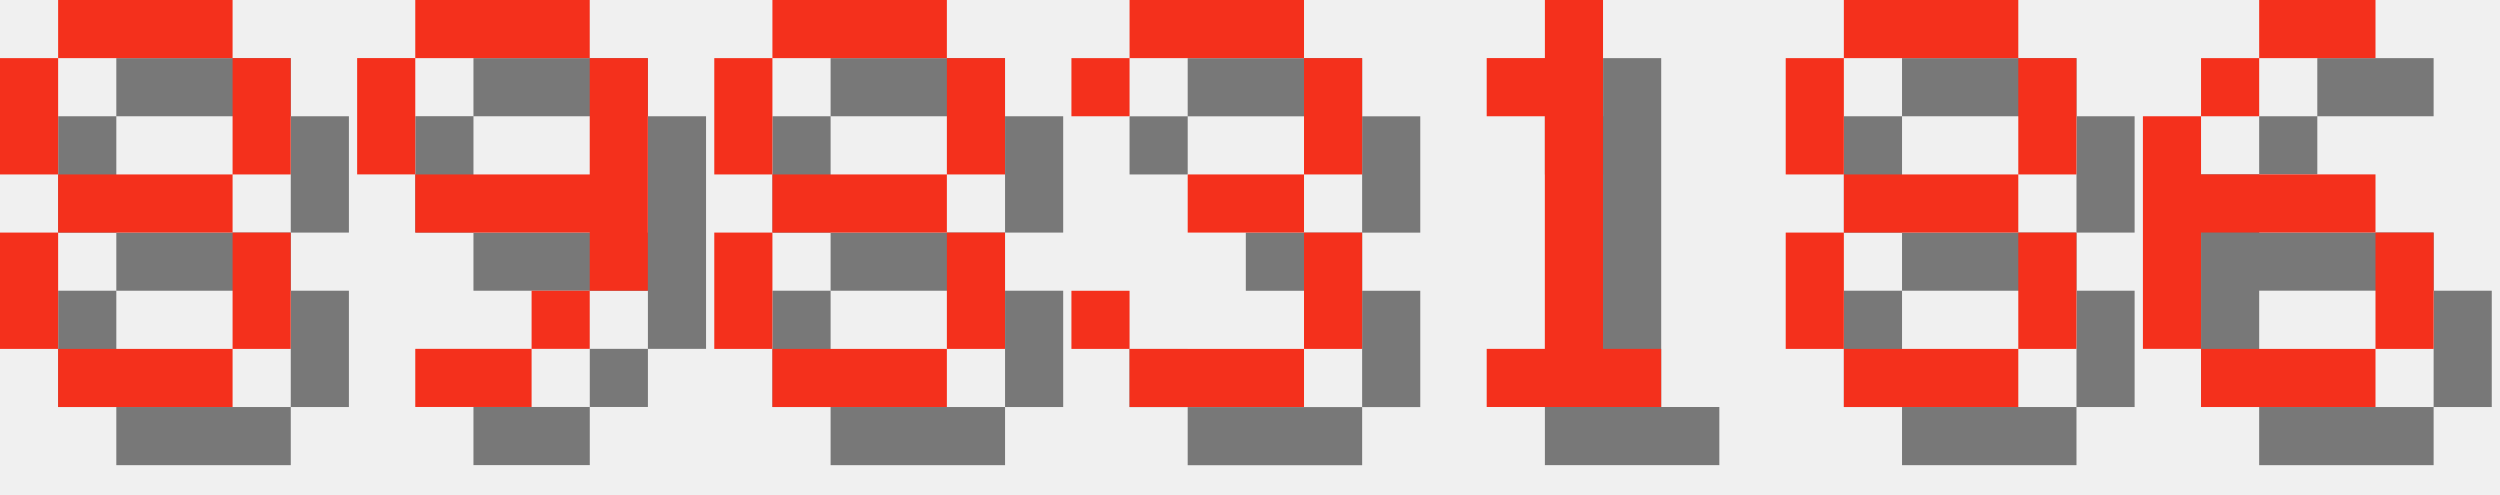
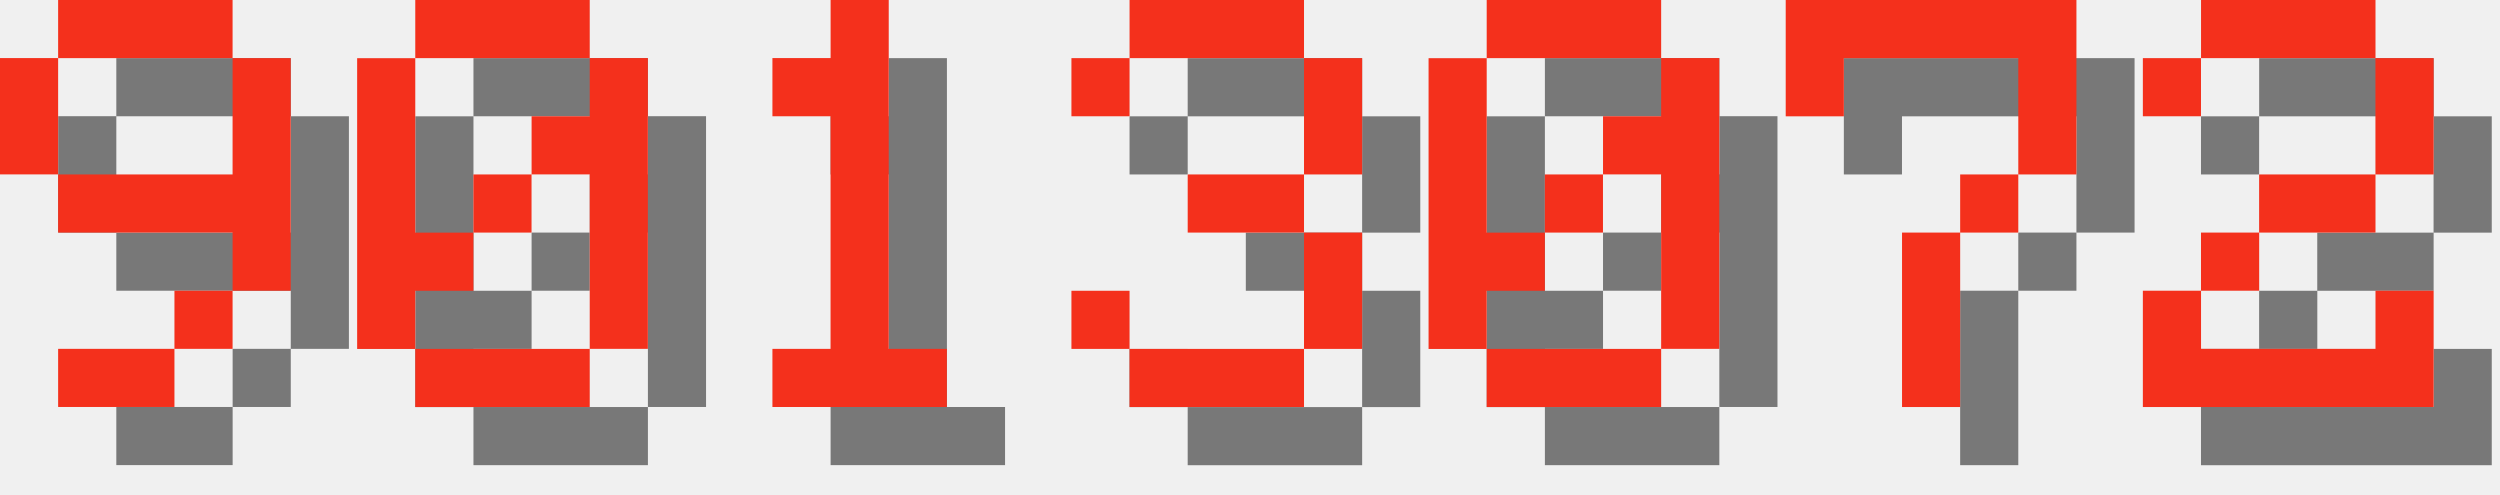
<svg xmlns="http://www.w3.org/2000/svg" version="1.1" width="182.0" height="36">
  <style>
        .text-foreground {
            fill: #F4301C;
        }
        .text-shadow {
            fill: #000000;
            fill-opacity: 0.5;
        }
    </style>
-   <g class="digit" id="digit_8" transform="translate(0.0, 0), scale(4)">
-     <path id="digit_8_shadow" class="text-shadow" d="m2.117 1.058v1.058h3.175v-1.058h-3.175zm3.175 1.058v2.117h1.058v-2.117h-1.058zm0 2.117h-3.175v1.058h3.175v-1.058zm0 1.058v2.117h1.058v-2.117h-1.058zm0 2.117h-3.175v1.058h3.175v-1.058zm-3.175 0v-2.117h-1.058v2.117h1.058zm0-3.175v-2.117h-1.058v2.117h1.058z" fill-opacity=".5" style="paint-order:stroke fill markers" />
-     <path id="digit_8_fg" class="text-foreground" d="m1.058 0v1.058h3.175v-1.058h-3.175zm3.175 1.058v2.117h1.058v-2.117h-1.058zm0 2.117h-3.175v1.058h3.175v-1.058zm0 1.058v2.117h1.058v-2.117h-1.058zm0 2.117h-3.175v1.058h3.175v-1.058zm-3.175 0v-2.117h-1.058v2.117h1.058zm0-3.175v-2.117h-1.058v2.117h1.058z" fill="#fff" style="paint-order:stroke fill markers" />
-   </g>
-   <g class="digit" id="digit_9" transform="translate(26.0, 0), scale(4)">
+   <g class="digit" id="digit_9" transform="translate(0.0, 0), scale(4)">
    <path id="digit_9_shadow" class="text-shadow" d="m2.117 1.058v1.058h3.175v-1.058h-3.175zm3.175 1.058v2.117h-3.175v1.058h3.175v1.058h1.058v-4.233h-1.058zm0 4.233h-1.058v1.058h1.058v-1.058zm-1.058 1.058h-2.117v1.058h2.117v-1.058zm-2.117-3.175v-2.117h-1.058v2.117h1.058z" fill-opacity=".5" style="paint-order:stroke fill markers" />
    <path id="digit_9_fg" class="text-foreground" d="m1.058 0v1.058h3.175v-1.058h-3.175zm3.175 1.058v2.117h-3.175v1.058h3.175v1.058h1.058v-4.233h-1.058zm0 4.233h-1.058v1.058h1.058v-1.058zm-1.058 1.058h-2.117v1.058h2.117v-1.058zm-2.117-3.175v-2.117h-1.058v2.117h1.058z" fill="#fff" style="paint-order:stroke fill markers" />
  </g>
-   <g class="digit" id="digit_8" transform="translate(52.0, 0), scale(4)">
-     <path id="digit_8_shadow" class="text-shadow" d="m2.117 1.058v1.058h3.175v-1.058h-3.175zm3.175 1.058v2.117h1.058v-2.117h-1.058zm0 2.117h-3.175v1.058h3.175v-1.058zm0 1.058v2.117h1.058v-2.117h-1.058zm0 2.117h-3.175v1.058h3.175v-1.058zm-3.175 0v-2.117h-1.058v2.117h1.058zm0-3.175v-2.117h-1.058v2.117h1.058z" fill-opacity=".5" style="paint-order:stroke fill markers" />
-     <path id="digit_8_fg" class="text-foreground" d="m1.058 0v1.058h3.175v-1.058h-3.175zm3.175 1.058v2.117h1.058v-2.117h-1.058zm0 2.117h-3.175v1.058h3.175v-1.058zm0 1.058v2.117h1.058v-2.117h-1.058zm0 2.117h-3.175v1.058h3.175v-1.058zm-3.175 0v-2.117h-1.058v2.117h1.058zm0-3.175v-2.117h-1.058v2.117h1.058z" fill="#fff" style="paint-order:stroke fill markers" />
+   <g class="digit" id="digit_0" transform="translate(26.0, 0), scale(4)">
+     <path id="digit_0_shadow" class="text-shadow" d="m2.117 1.058v1.058h3.175v-1.058h-3.175zm3.175 1.058v1.058h-1.058v1.058h1.058v3.175h1.058v-5.292h-1.058zm0 5.292h-3.175v1.058h3.175v-1.058zm-3.175 0v-1.058h1.058v-1.058h-1.058v-3.175h-1.058v5.292h1.058zm1.058-2.117h1.058v-1.058h-1.058v1.058z" fill-opacity=".5" style="paint-order:stroke fill markers" />
+     <path id="digit_0_fg" class="text-foreground" d="m1.058 0v1.058h3.175v-1.058h-3.175zm3.175 1.058v1.058h-1.058v1.058h1.058v3.175h1.058v-5.292h-1.058zm0 5.292h-3.175v1.058h3.175v-1.058zm-3.175 0v-1.058h1.058v-1.058h-1.058v-3.175h-1.058v5.292h1.058zm1.058-2.117h1.058v-1.058h-1.058v1.058z" fill="#fff" style="paint-order:stroke fill markers" />
+   </g>
+   <g class="digit" id="digit_1" transform="translate(52.0, 0), scale(4)">
+     <path id="digit_1_shadow" class="text-shadow" d="m2.117 2.117v1.058h1.058v4.233h-1.058v1.058h3.175v-1.058h-1.058v-6.35h-1.058v1.058h-1.058z" fill-opacity=".5" style="paint-order:stroke fill markers" />
+     <path id="digit_1_fg" class="text-foreground" d="m1.058 1.058v1.058h1.058v4.233h-1.058v1.058h3.175v-1.058h-1.058v-6.35h-1.058v1.058h-1.058z" fill="#fff" style="paint-order:stroke fill markers" />
  </g>
  <g class="digit" id="digit_3" transform="translate(78.0, 0), scale(4)">
    <path id="digit_3_shadow" class="text-shadow" d="m1.058 2.117v1.058h1.058v-1.058h3.175v2.117h-2.117v1.058h2.117v2.117h-3.175v-1.058h-1.058v1.058h1.058v1.058h3.175v-1.058h1.058v-2.117h-1.058v-1.058h1.058v-2.117h-1.058v-1.058h-3.175v1.058h-1.058z" fill-opacity=".5" style="paint-order:stroke fill markers" />
    <path id="digit_3_fg" class="text-foreground" d="m0 1.058v1.058h1.058v-1.058h3.175v2.117h-2.117v1.058h2.117v2.117h-3.175v-1.058h-1.058v1.058h1.058v1.058h3.175v-1.058h1.058v-2.117h-1.058v-1.058h1.058v-2.117h-1.058v-1.058h-3.175v1.058h-1.058z" fill="#fff" style="paint-order:stroke fill markers" />
  </g>
-   <g class="digit" id="digit_1" transform="translate(104.0, 0), scale(4)">
-     <path id="digit_1_shadow" class="text-shadow" d="m2.117 2.117v1.058h1.058v4.233h-1.058v1.058h3.175v-1.058h-1.058v-6.35h-1.058v1.058h-1.058z" fill-opacity=".5" style="paint-order:stroke fill markers" />
-     <path id="digit_1_fg" class="text-foreground" d="m1.058 1.058v1.058h1.058v4.233h-1.058v1.058h3.175v-1.058h-1.058v-6.35h-1.058v1.058h-1.058z" fill="#fff" style="paint-order:stroke fill markers" />
+   <g class="digit" id="digit_0" transform="translate(104.0, 0), scale(4)">
+     <path id="digit_0_shadow" class="text-shadow" d="m2.117 1.058v1.058h3.175v-1.058h-3.175zm3.175 1.058v1.058h-1.058v1.058h1.058v3.175h1.058v-5.292h-1.058zm0 5.292h-3.175v1.058h3.175v-1.058zm-3.175 0v-1.058h1.058v-1.058h-1.058v-3.175h-1.058v5.292h1.058zm1.058-2.117h1.058v-1.058h-1.058v1.058z" fill-opacity=".5" style="paint-order:stroke fill markers" />
+     <path id="digit_0_fg" class="text-foreground" d="m1.058 0v1.058h3.175v-1.058h-3.175zm3.175 1.058v1.058h-1.058v1.058h1.058v3.175h1.058v-5.292h-1.058zm0 5.292h-3.175v1.058h3.175v-1.058zm-3.175 0v-1.058h1.058v-1.058h-1.058v-3.175h-1.058v5.292h1.058zm1.058-2.117h1.058v-1.058h-1.058v1.058z" fill="#fff" style="paint-order:stroke fill markers" />
  </g>
-   <g class="digit" id="digit_8" transform="translate(130.0, 0), scale(4)">
-     <path id="digit_8_shadow" class="text-shadow" d="m2.117 1.058v1.058h3.175v-1.058h-3.175zm3.175 1.058v2.117h1.058v-2.117h-1.058zm0 2.117h-3.175v1.058h3.175v-1.058zm0 1.058v2.117h1.058v-2.117h-1.058zm0 2.117h-3.175v1.058h3.175v-1.058zm-3.175 0v-2.117h-1.058v2.117h1.058zm0-3.175v-2.117h-1.058v2.117h1.058z" fill-opacity=".5" style="paint-order:stroke fill markers" />
-     <path id="digit_8_fg" class="text-foreground" d="m1.058 0v1.058h3.175v-1.058h-3.175zm3.175 1.058v2.117h1.058v-2.117h-1.058zm0 2.117h-3.175v1.058h3.175v-1.058zm0 1.058v2.117h1.058v-2.117h-1.058zm0 2.117h-3.175v1.058h3.175v-1.058zm-3.175 0v-2.117h-1.058v2.117h1.058zm0-3.175v-2.117h-1.058v2.117h1.058z" fill="#fff" style="paint-order:stroke fill markers" />
+   <g class="digit" id="digit_7" transform="translate(130.0, 0), scale(4)">
+     <path id="digit_7_shadow" class="text-shadow" d="m1.058 1.058 2e-6 2.117h1.058v-1.058h3.175v1.058l2e-7 1.058h-1.058v1.058h-1.058l4e-7 3.175 1.058 1e-7v-3.175h1.058v-1.058h1.058l5e-7 -1.058v-2.117z" fill-opacity=".5" style="paint-order:stroke fill markers" />
+     <path id="digit_7_fg" class="text-foreground" d="m0 0 2e-6 2.117h1.058v-1.058h3.175v1.058l2e-7 1.058h-1.058v1.058h-1.058l4e-7 3.175 1.058 1e-7v-3.175h1.058v-1.058h1.058l5e-7 -1.058v-2.117z" fill="#fff" style="paint-order:stroke fill markers" />
  </g>
-   <g class="digit" id="digit_6" transform="translate(156.0, 0), scale(4)">
-     <path id="digit_6_shadow" class="text-shadow" d="m3.175 1.058v1.058h2.117v-1.058h-2.117zm0 1.058h-1.058v1.058h1.058v-1.058zm-1.058 1.058h-1.058v4.233h1.058v-2.117h3.175v-1.058h-3.175v-1.058zm3.175 2.117v2.117h1.058v-2.117h-1.058zm0 2.117h-3.175v1.058h3.175v-1.058z" fill-opacity=".5" style="paint-order:stroke fill markers" />
-     <path id="digit_6_fg" class="text-foreground" d="m2.117 0v1.058h2.117v-1.058h-2.117zm0 1.058h-1.058v1.058h1.058v-1.058zm-1.058 1.058h-1.058v4.233h1.058v-2.117h3.175v-1.058h-3.175v-1.058zm3.175 2.117v2.117h1.058v-2.117h-1.058zm0 2.117h-3.175v1.058h3.175v-1.058z" fill="#fff" style="paint-order:stroke fill markers" />
+   <g class="digit" id="digit_2" transform="translate(156.0, 0), scale(4)">
+     <path id="digit_2_shadow" class="text-shadow" d="m1.058 2.117v1.058h1.058v-1.058h3.175v2.117h-2.117v1.058h-1.058v1.058h-1.058v2.117h5.292v-2.117h-1.058v1.058h-3.175v-1.058h1.058v-1.058h2.117v-1.058h1.058v-2.117h-1.058v-1.058h-3.175v1.058h-1.058z" fill-opacity=".5" style="paint-order:stroke fill markers" />
+     <path id="digit_2_fg" class="text-foreground" d="m0 1.058v1.058h1.058v-1.058h3.175v2.117h-2.117v1.058h-1.058v1.058h-1.058v2.117h5.292v-2.117h-1.058v1.058h-3.175v-1.058h1.058v-1.058h2.117v-1.058h1.058v-2.117h-1.058v-1.058h-3.175v1.058h-1.058z" fill="#fff" style="paint-order:stroke fill markers" />
  </g>
</svg>
